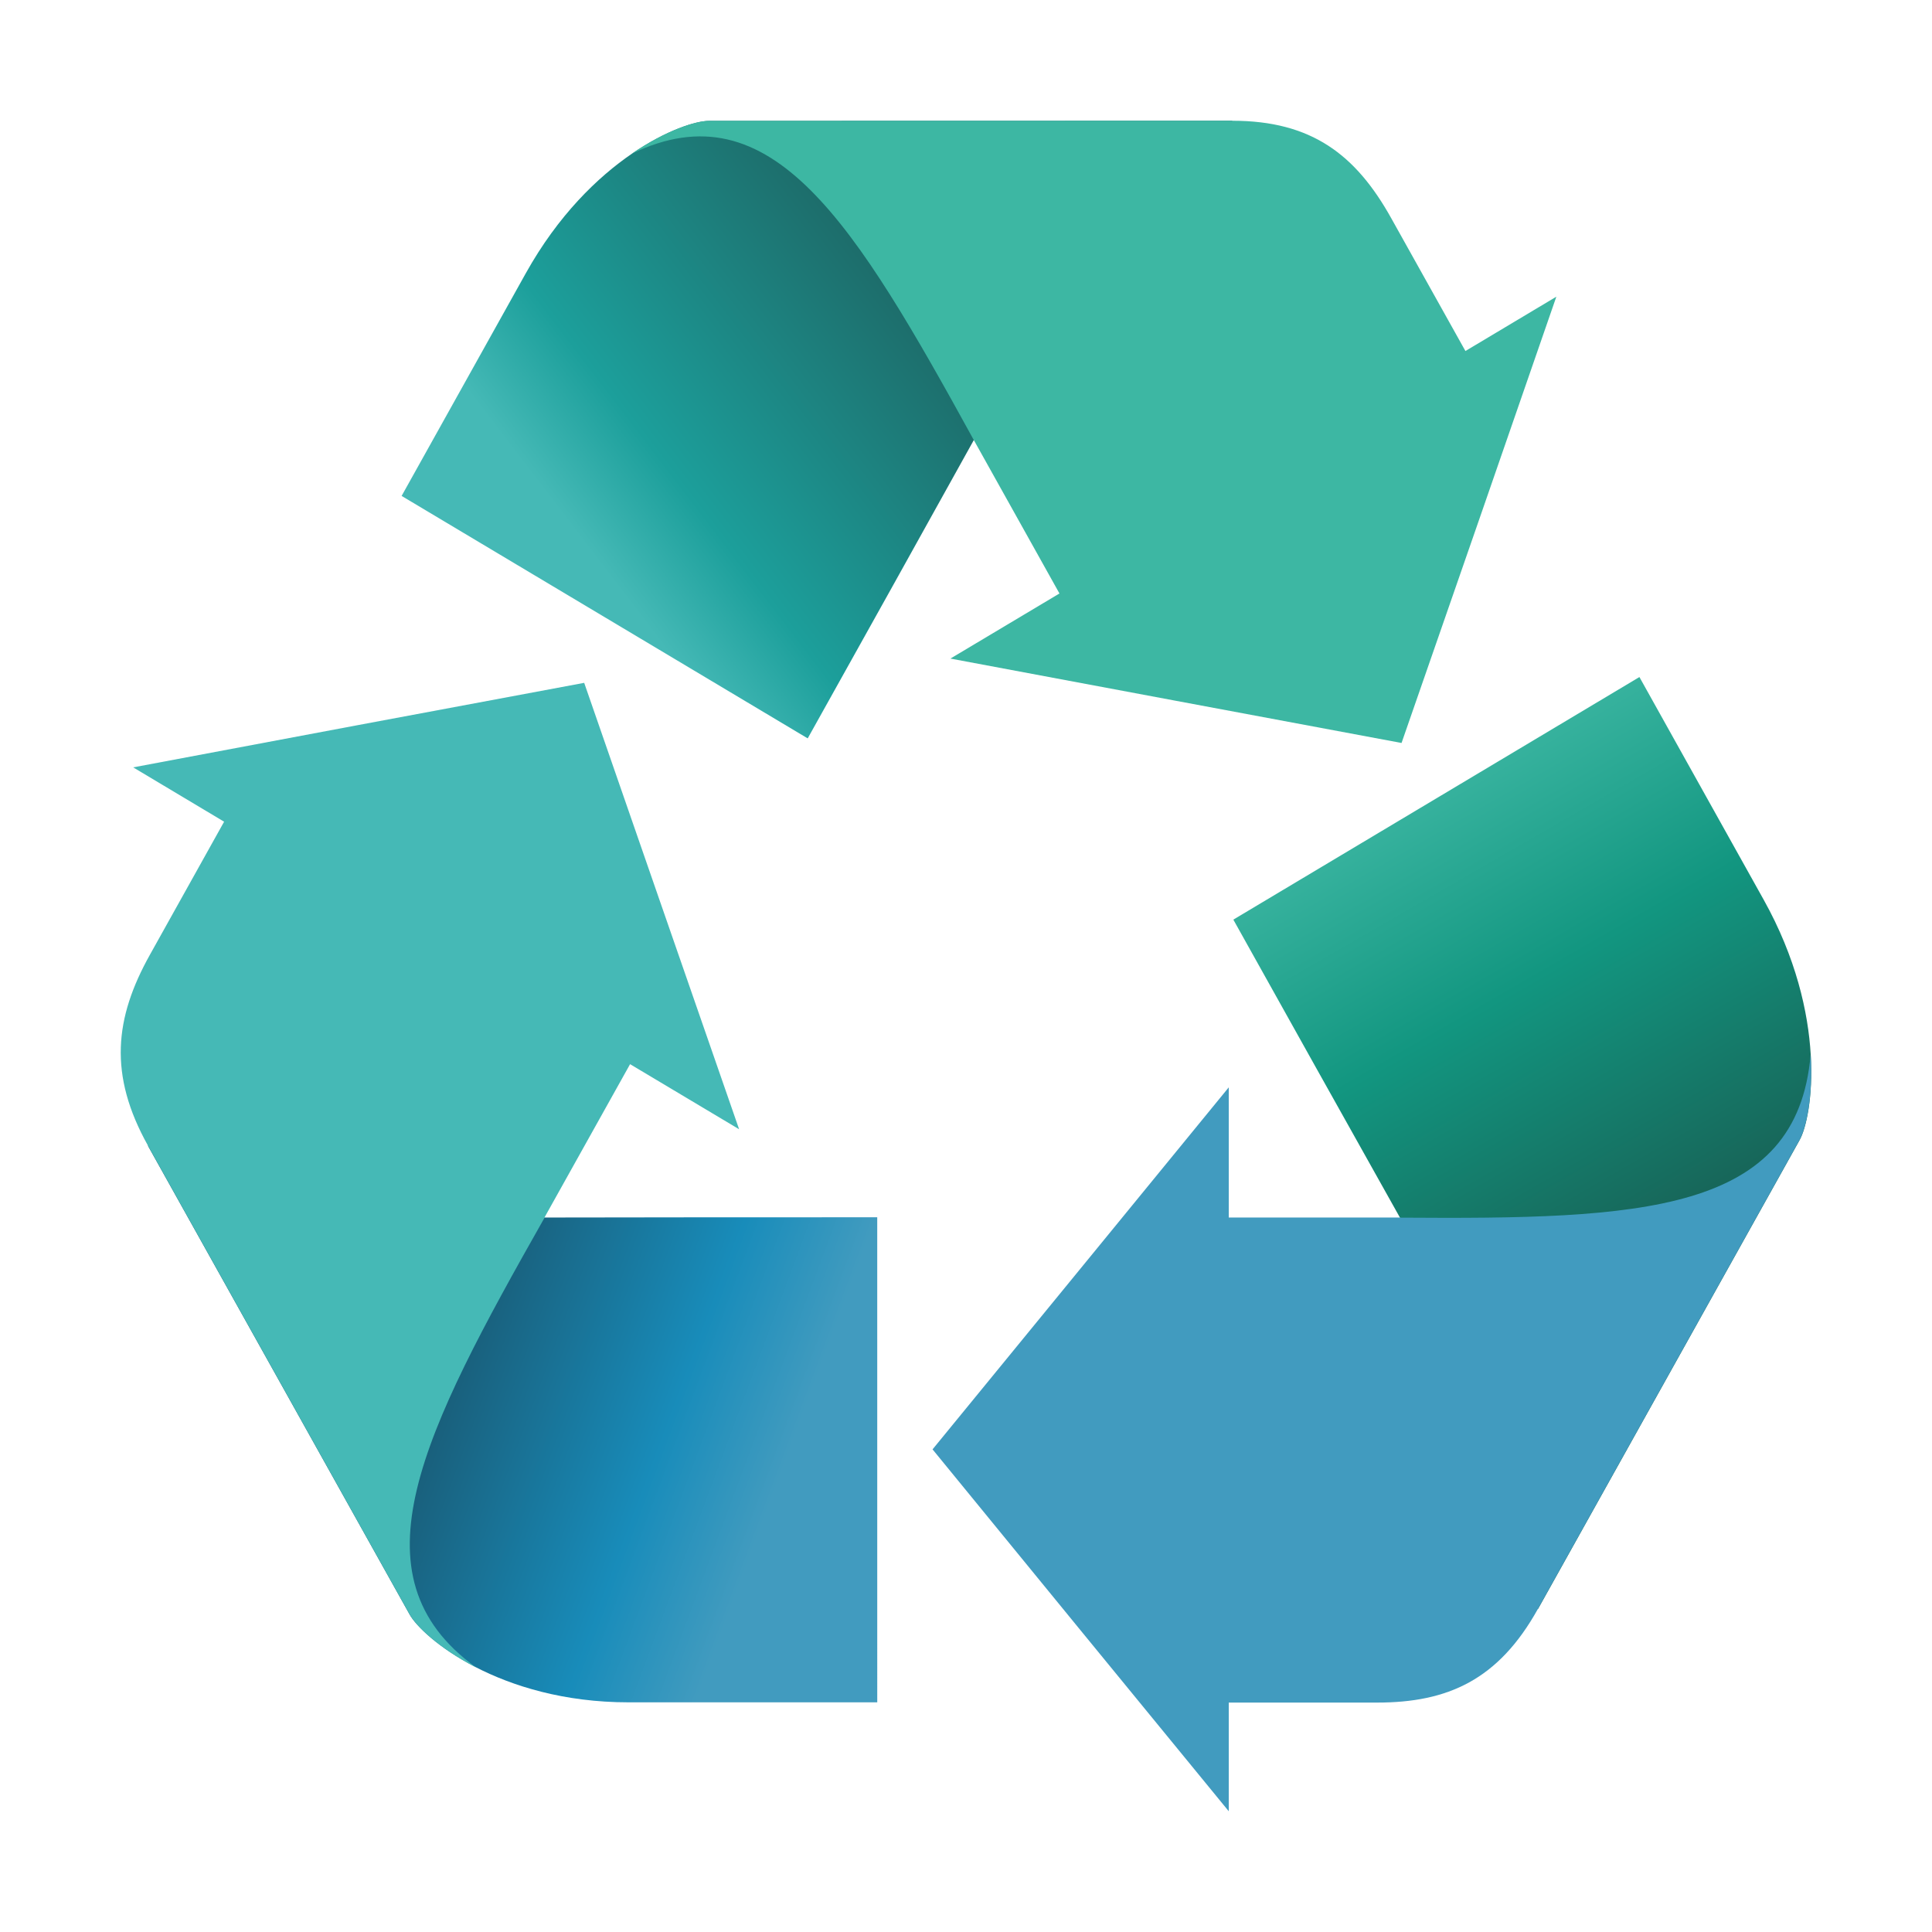
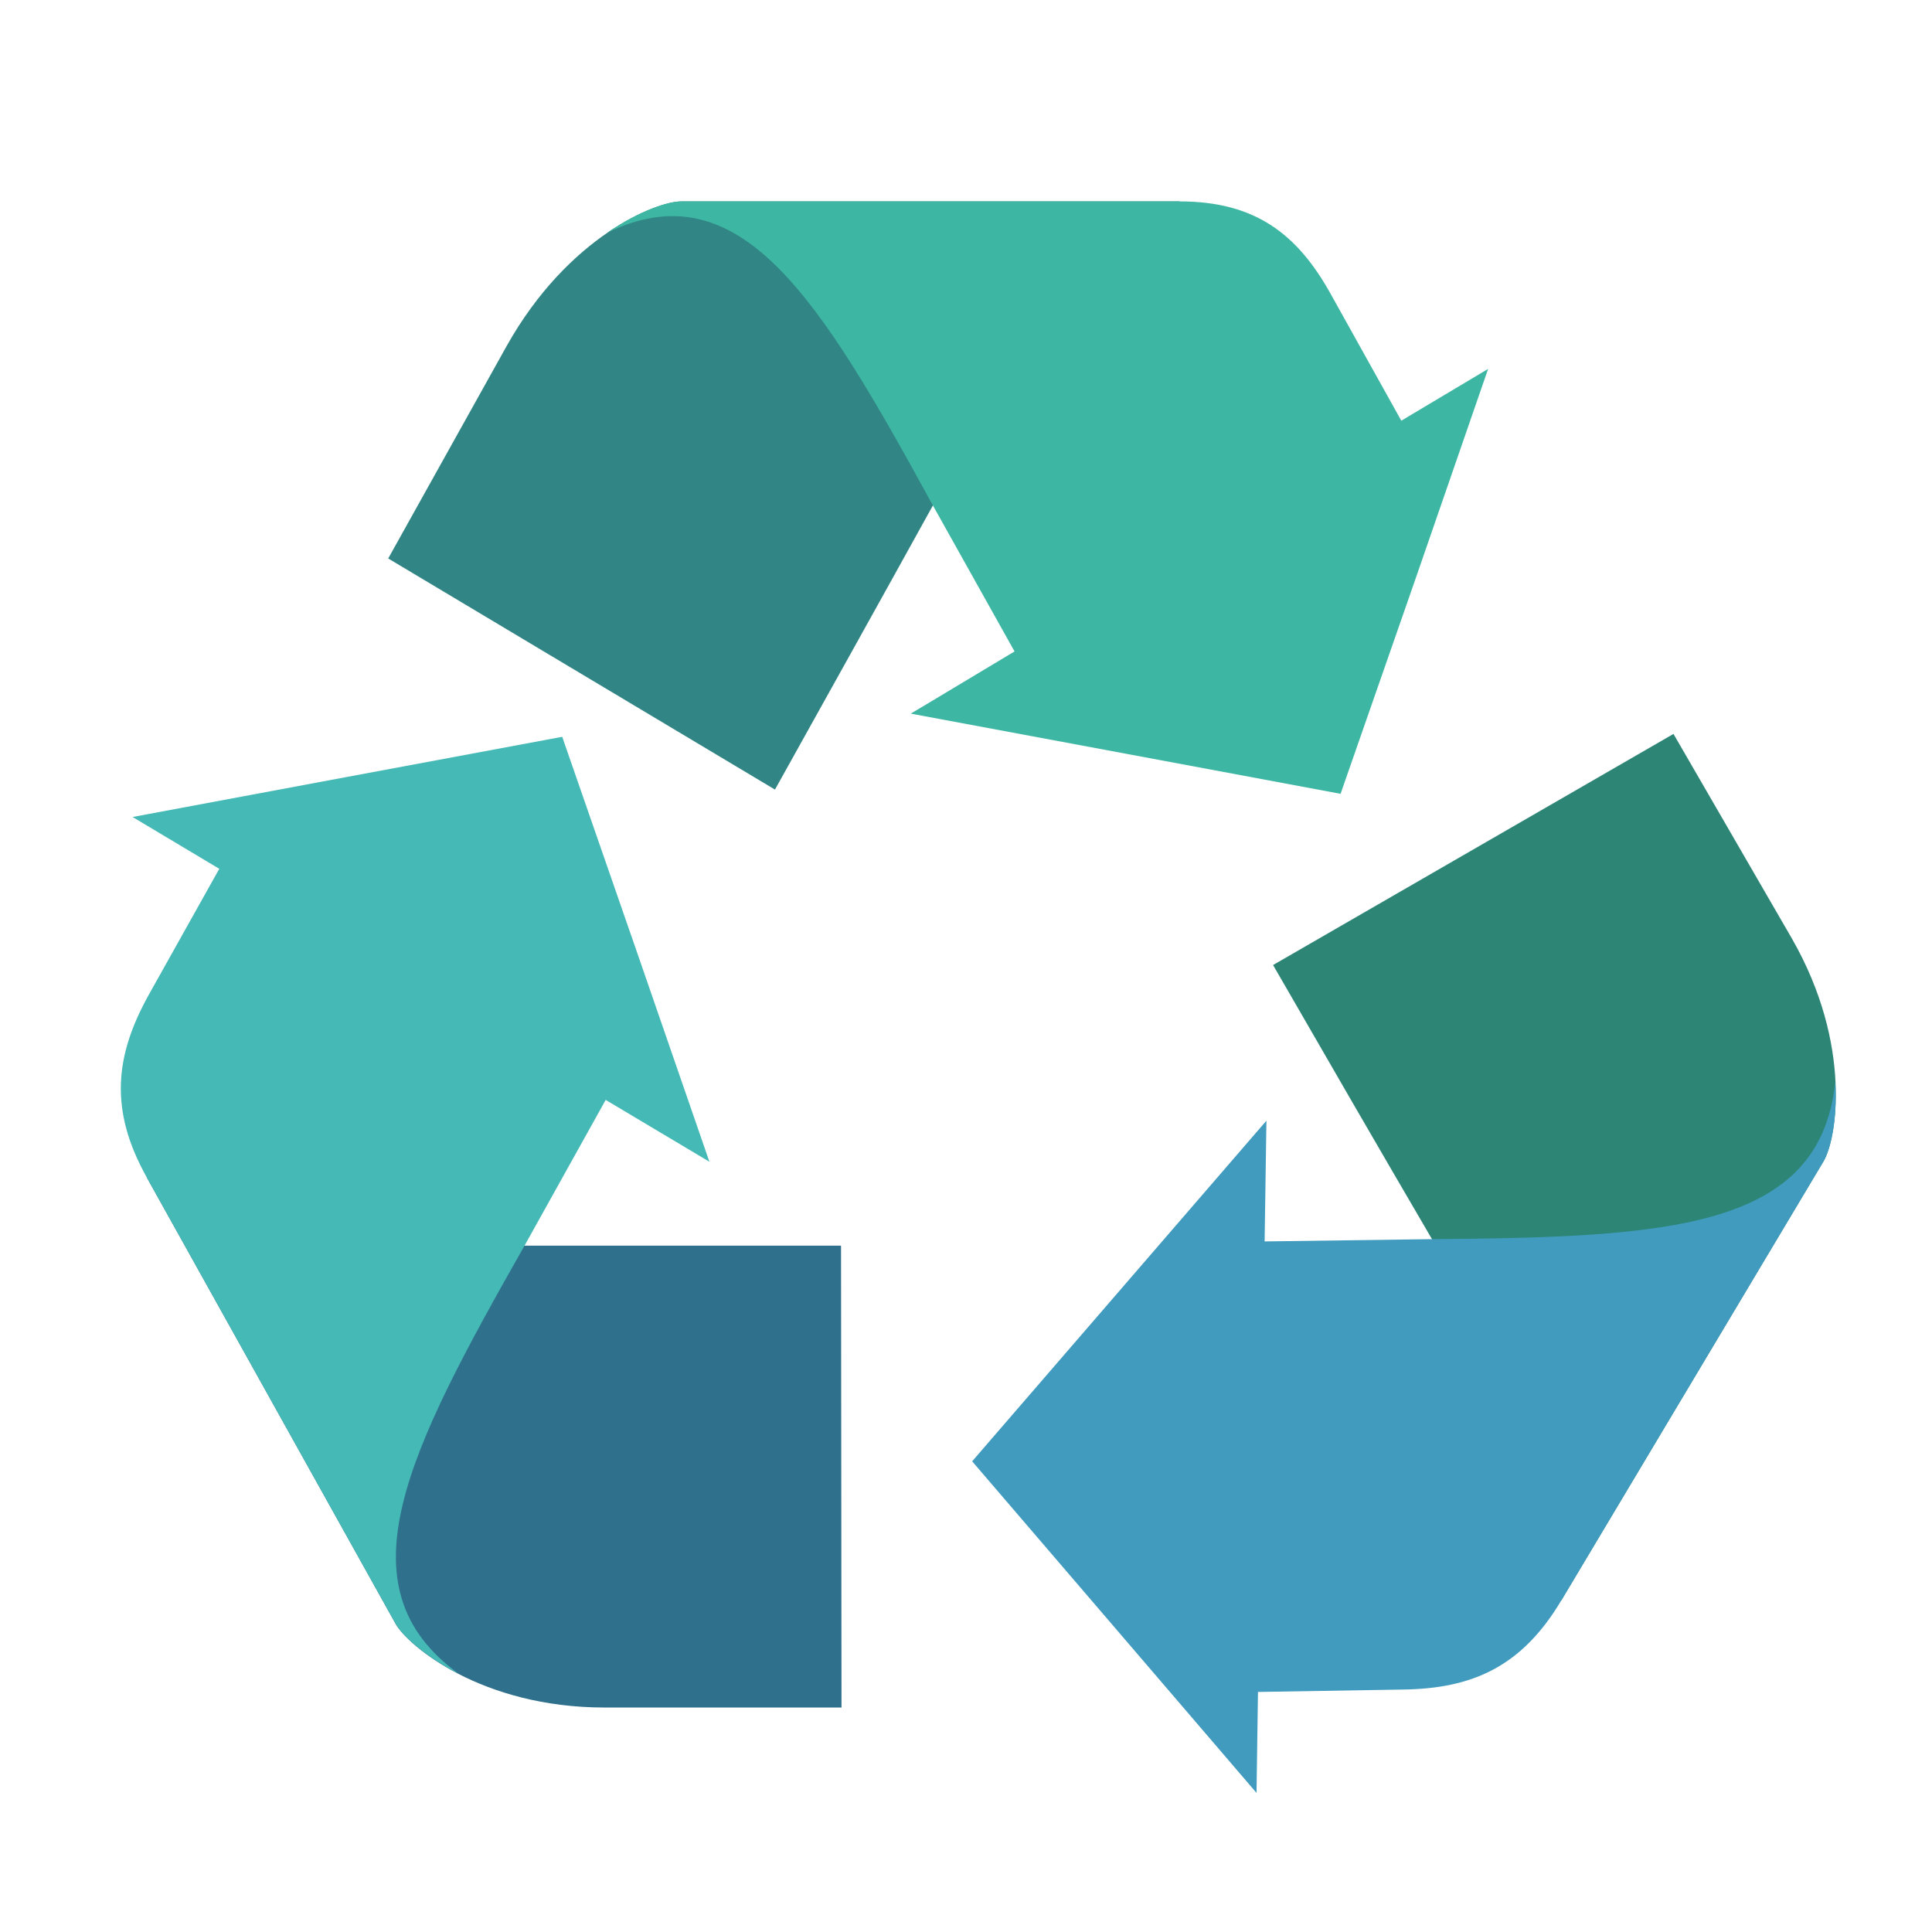
- <svg xmlns="http://www.w3.org/2000/svg" xmlns:xlink="http://www.w3.org/1999/xlink" viewBox="0 0 16 16" id="svg2" version="1.1" width="100%" height="100%">
-   <defs id="defs14">
-     <linearGradient gradientUnits="userSpaceOnUse" xlink:href="#linearGradient4146" id="linearGradient3307" y2="732.153" x2="894.946" y1="640.894" x1="881.505" />
-     <linearGradient gradientUnits="userSpaceOnUse" xlink:href="#linearGradient4801" id="linearGradient3305" y2="654.335" x2="877.73" y1="732.014" x1="889.936" />
-     <linearGradient gradientUnits="userSpaceOnUse" xlink:href="#linearGradient4748" id="linearGradient3303" y2="732.153" x2="894.946" y1="631.153" x1="838.632" />
-     <linearGradient gradientUnits="userSpaceOnUse" xlink:href="#linearGradient4136" id="linearGradient3124" y2="531.383" x2="730.942" y1="535.416" x1="853.489" />
-     <linearGradient gradientUnits="userSpaceOnUse" xlink:href="#linearGradient3873" id="linearGradient3122" y2="334.234" x2="810.714" y1="557.806" x1="689.146" />
-     <linearGradient gradientUnits="userSpaceOnUse" xlink:href="#linearGradient4156" id="linearGradient3120" y2="573.684" x2="854.286" y1="518.684" x1="713.036" />
-     <linearGradient gradientUnits="userSpaceOnUse" xlink:href="#linearGradient4146" id="linearGradient3118" y2="516.494" x2="716.031" y1="561.186" x1="844.636" />
-     <linearGradient gradientUnits="userSpaceOnUse" xlink:href="#linearGradient4146" id="linearGradient4915" y2="732.153" x2="894.946" y1="640.894" x1="881.505" />
-     <linearGradient gradientUnits="userSpaceOnUse" xlink:href="#linearGradient4801" id="linearGradient4913" y2="654.335" x2="877.73" y1="732.014" x1="889.936" />
-     <linearGradient gradientUnits="userSpaceOnUse" xlink:href="#linearGradient4748" id="linearGradient4911" y2="732.153" x2="894.946" y1="631.153" x1="838.632" />
-     <linearGradient id="linearGradient4748-8">
-       <stop offset="0" style="stop-color:#fcb923;stop-opacity:1" id="stop4750-3" />
-       <stop offset="0.478" style="stop-color:#fcb923;stop-opacity:1" id="stop4752-2" />
-       <stop offset="1" style="stop-color:#d97712;stop-opacity:1" id="stop4754-8" />
-     </linearGradient>
-     <linearGradient id="linearGradient4748-4">
-       <stop offset="0" style="stop-color:#fcb923;stop-opacity:1" id="stop4750-7" />
-       <stop offset="0.478" style="stop-color:#fcb923;stop-opacity:1" id="stop4752-1" />
-       <stop offset="1" style="stop-color:#d97712;stop-opacity:1" id="stop4754-3" />
-     </linearGradient>
-     <linearGradient gradientUnits="userSpaceOnUse" xlink:href="#linearGradient4156" id="linearGradient4154" y2="573.684" x2="854.286" y1="518.684" x1="713.036" />
-     <linearGradient gradientUnits="userSpaceOnUse" xlink:href="#linearGradient4136" id="linearGradient4142" y2="531.383" x2="730.942" y1="535.416" x1="853.489" />
-     <linearGradient gradientUnits="userSpaceOnUse" xlink:href="#linearGradient3873" id="linearGradient4120" y2="334.234" x2="810.714" y1="557.806" x1="689.146" />
-     <linearGradient id="linearGradient3873-4">
-       <stop offset="0" style="stop-color:#2c9157;stop-opacity:1" id="stop3875-42" />
-       <stop offset="0.803" style="stop-color:#2c9157;stop-opacity:1" id="stop3881-50" />
-       <stop offset="1" style="stop-color:#006457;stop-opacity:1" id="stop3877-4" />
-     </linearGradient>
-     <linearGradient gradientUnits="userSpaceOnUse" xlink:href="#linearGradient3873-4" id="linearGradient3879-4" y2="334.234" x2="810.714" y1="557.806" x1="689.146" />
-     <linearGradient id="linearGradient3836-0">
-       <stop offset="0" style="stop-color:#0b0184;stop-opacity:1" id="stop3838-2" />
-       <stop offset="0.326" style="stop-color:#2322ee;stop-opacity:1" id="stop3871-2" />
-       <stop offset="1" style="stop-color:#3b44fa;stop-opacity:1" id="stop3840-15" />
-     </linearGradient>
-     <linearGradient id="linearGradient3873-8">
-       <stop offset="0" style="stop-color:#2c9157;stop-opacity:1" id="stop3875-8" />
-       <stop offset="0.803" style="stop-color:#2c9157;stop-opacity:1" id="stop3881-1" />
-       <stop offset="1" style="stop-color:#006457;stop-opacity:1" id="stop3877-8" />
-     </linearGradient>
-     <linearGradient gradientUnits="userSpaceOnUse" xlink:href="#linearGradient3873-8" id="linearGradient3879-12" y2="334.234" x2="810.714" y1="557.806" x1="689.146" />
-     <linearGradient id="linearGradient3836-9">
-       <stop offset="0" style="stop-color:#0b0184;stop-opacity:1" id="stop3838-0" />
-       <stop offset="0.326" style="stop-color:#2322ee;stop-opacity:1" id="stop3871-53" />
-       <stop offset="1" style="stop-color:#3b44fa;stop-opacity:1" id="stop3840-9" />
-     </linearGradient>
-     <linearGradient gradientUnits="userSpaceOnUse" xlink:href="#linearGradient4146" id="linearGradient3869-4" y2="516.494" x2="716.031" y1="561.186" x1="844.636" />
-     <linearGradient id="linearGradient3873-9">
-       <stop offset="0" style="stop-color:#2c9157;stop-opacity:1" id="stop3875-9" />
-       <stop offset="0.803" style="stop-color:#2c9157;stop-opacity:1" id="stop3881-5" />
-       <stop offset="1" style="stop-color:#006457;stop-opacity:1" id="stop3877-5" />
-     </linearGradient>
-     <linearGradient gradientUnits="userSpaceOnUse" xlink:href="#linearGradient3873-9" id="linearGradient3879-1" y2="334.234" x2="810.714" y1="557.806" x1="689.146" />
-     <linearGradient id="linearGradient3836-4">
-       <stop offset="0" style="stop-color:#0b0184;stop-opacity:1" id="stop3838-9" />
-       <stop offset="0.326" style="stop-color:#2322ee;stop-opacity:1" id="stop3871-3" />
-       <stop offset="1" style="stop-color:#3b44fa;stop-opacity:1" id="stop3840-1" />
-     </linearGradient>
-     <linearGradient id="linearGradient3873-2">
-       <stop offset="0" style="stop-color:#2c9157;stop-opacity:1" id="stop3875-4" />
-       <stop offset="0.803" style="stop-color:#2c9157;stop-opacity:1" id="stop3881-6" />
-       <stop offset="1" style="stop-color:#006457;stop-opacity:1" id="stop3877-6" />
-     </linearGradient>
-     <linearGradient gradientUnits="userSpaceOnUse" xlink:href="#linearGradient3873-2" id="linearGradient3879-3" y2="334.234" x2="810.714" y1="557.806" x1="689.146" />
-     <linearGradient id="linearGradient3836-8">
-       <stop offset="0" style="stop-color:#0b0184;stop-opacity:1" id="stop3838-1" />
-       <stop offset="0.326" style="stop-color:#2322ee;stop-opacity:1" id="stop3871-5" />
-       <stop offset="1" style="stop-color:#3b44fa;stop-opacity:1" id="stop3840-2" />
-     </linearGradient>
-     <linearGradient gradientUnits="userSpaceOnUse" xlink:href="#linearGradient3855" id="linearGradient3861" y2="418.076" x2="720" y1="418.076" x1="-20" />
-     <linearGradient id="linearGradient3820">
-       <stop offset="0" style="stop-color:#ff0000;stop-opacity:1" id="stop3822" />
-       <stop offset="1" style="stop-color:#ff0000;stop-opacity:0" id="stop3824" />
-     </linearGradient>
-     <linearGradient id="linearGradient3836">
-       <stop offset="0" style="stop-color:#0b0184;stop-opacity:1" id="stop3838" />
-       <stop offset="0.326" style="stop-color:#2322ee;stop-opacity:1" id="stop3871" />
-       <stop offset="1" style="stop-color:#3b44fa;stop-opacity:1" id="stop3840" />
-     </linearGradient>
-     <linearGradient id="linearGradient3855">
-       <stop offset="0" style="stop-color:#3b44fa;stop-opacity:1" id="stop3857" />
-       <stop offset="1" style="stop-color:#3b44fa;stop-opacity:0" id="stop3859" />
-     </linearGradient>
-     <linearGradient id="linearGradient3873">
-       <stop offset="0" style="stop-color:#2c9157;stop-opacity:1" id="stop3875" />
-       <stop offset="0.803" style="stop-color:#2c9157;stop-opacity:1" id="stop3881" />
-       <stop offset="1" style="stop-color:#006457;stop-opacity:1" id="stop3877" />
-     </linearGradient>
-     <linearGradient id="linearGradient4136">
-       <stop offset="0" style="stop-color:#fcb923;stop-opacity:1" id="stop4138" />
-       <stop offset="0.705" style="stop-color:#fcb923;stop-opacity:1" id="stop4144" />
-       <stop offset="1" style="stop-color:#d97712;stop-opacity:1" id="stop4140" />
-     </linearGradient>
-     <linearGradient id="linearGradient4146">
-       <stop offset="0" style="stop-color:#45b9b6;stop-opacity:1;" id="stop4148" />
-       <stop offset="0.277" style="stop-color:#1c9f9b;stop-opacity:1;" id="stop4150" />
-       <stop offset="1" style="stop-color:#1d6c6a;stop-opacity:1;" id="stop4152" />
-     </linearGradient>
-     <linearGradient id="linearGradient4156">
-       <stop offset="0" style="stop-color:#0d00ab;stop-opacity:1" id="stop4158" />
-       <stop offset="0.497" style="stop-color:#2322ee;stop-opacity:1" id="stop4160" />
-       <stop offset="1" style="stop-color:#3b44fa;stop-opacity:1" id="stop4162" />
-     </linearGradient>
-     <linearGradient id="linearGradient4748">
-       <stop offset="0" style="stop-color:#3db7a3;stop-opacity:1;" id="stop4750" />
-       <stop offset="0.478" style="stop-color:#129680;stop-opacity:1;" id="stop4752" />
-       <stop offset="1" style="stop-color:#17675a;stop-opacity:1;" id="stop4754" />
-     </linearGradient>
-     <linearGradient id="linearGradient4801">
-       <stop offset="0" style="stop-color:#195f7b;stop-opacity:1;" id="stop4803" />
-       <stop offset="0.643" style="stop-color:#188cba;stop-opacity:1;" id="stop4805" />
-       <stop offset="1" style="stop-color:#419bbf;stop-opacity:1;" id="stop4807" />
-     </linearGradient>
-     <linearGradient xlink:href="#linearGradient4748" id="linearGradient3229" gradientUnits="userSpaceOnUse" x1="838.632" y1="631.153" x2="894.946" y2="732.153" />
-     <linearGradient xlink:href="#linearGradient4801" id="linearGradient3231" gradientUnits="userSpaceOnUse" x1="889.936" y1="732.014" x2="877.73" y2="654.335" />
-     <linearGradient xlink:href="#linearGradient4146" id="linearGradient3233" gradientUnits="userSpaceOnUse" x1="881.505" y1="640.894" x2="894.946" y2="732.153" />
-     <linearGradient xlink:href="#linearGradient4748" id="linearGradient3247" gradientUnits="userSpaceOnUse" x1="838.632" y1="631.153" x2="894.946" y2="732.153" />
-     <linearGradient xlink:href="#linearGradient4748" id="linearGradient3251" gradientUnits="userSpaceOnUse" x1="838.632" y1="631.153" x2="894.946" y2="732.153" gradientTransform="translate(323.9539,135.3267)" />
-     <linearGradient xlink:href="#linearGradient4748" id="linearGradient3255" gradientUnits="userSpaceOnUse" gradientTransform="matrix(0.0358928,0,0,0.03713322,-18.28934,-17.16433)" x1="838.632" y1="631.153" x2="894.946" y2="732.153" />
-     <linearGradient xlink:href="#linearGradient4801" id="linearGradient3257" gradientUnits="userSpaceOnUse" x1="889.936" y1="732.014" x2="877.73" y2="654.335" />
-     <linearGradient xlink:href="#linearGradient4801" id="linearGradient3261" gradientUnits="userSpaceOnUse" x1="889.936" y1="732.014" x2="877.73" y2="654.335" gradientTransform="matrix(-0.0179464,0.03215831,-0.03108408,-0.01856661,42.25986,-3.066849)" />
-     <linearGradient xlink:href="#linearGradient4146" id="linearGradient3263" gradientUnits="userSpaceOnUse" x1="881.505" y1="640.894" x2="894.946" y2="732.153" />
-     <linearGradient xlink:href="#linearGradient4146" id="linearGradient3267" gradientUnits="userSpaceOnUse" x1="881.505" y1="640.894" x2="894.946" y2="732.153" gradientTransform="matrix(-0.0179464,-0.03215831,0.03108408,-0.01856661,0.1973128,44.04261)" />
-   </defs>
-   <path style="fill:url(#linearGradient3255);fill-opacity:1;fill-rule:nonzero;stroke:none" id="rect4164-7-9-29" d="m 13.577,5.607 -3.363,2.009 c 0.459,0.823 0.919,1.646 1.38,2.468 l 1.143,3.241 2.167,-3.884 c 0.106,-0.19 0.238,-1.029 -0.298,-1.99 z" />
-   <path style="fill:#419bbf;fill-opacity:1;fill-rule:nonzero;stroke:none" id="rect4164-7-9-29-0" d="m 11.594,10.083 -1.418,0 0,-1.078 L 8.949,10.505 7.723,12.003 8.949,13.502 10.176,15 l 0,-0.9 1.229,0 c 0.585,0 1.004,-0.188 1.331,-0.775 l 2.167,-3.884 c 0.053,-0.095 0.113,-0.354 0.092,-0.709 -0.111,1.318 -1.403,1.366 -3.402,1.352 z" />
-   <path d="m 7.265,14.098 -1.003e-4,-4.017 c -0.919,-3.63e-4 -1.837,2.65e-4 -2.756,0.002 L 1.224,9.487 3.392,13.37 c 0.106,0.19 0.742,0.728 1.814,0.728 z" id="rect4164-7-9-29-1" style="fill:url(#linearGradient3261);fill-opacity:1;fill-rule:nonzero;stroke:none" />
-   <path d="M 4.509,10.083 5.218,8.813 6.121,9.352 5.479,7.503 4.838,5.655 2.97,6.004 1.103,6.355 1.856,6.805 1.242,7.906 C 0.949,8.43 0.897,8.9 1.225,9.487 l 2.168,3.884 c 0.053,0.095 0.239,0.278 0.548,0.437 -1.048,-0.759 -0.442,-1.94 0.569,-3.724 z" id="rect4164-7-9-29-0-6" style="fill:#45b9b6;fill-opacity:1;fill-rule:nonzero;stroke:none" />
-   <path d="M 3.326,4.107 6.689,6.115 C 7.149,5.292 7.607,4.469 8.065,3.644 L 10.207,1 5.872,1.001 C 5.66,1.001 4.891,1.302 4.355,2.262 z" id="rect4164-7-9-29-01" style="fill:url(#linearGradient3267);fill-opacity:1;fill-rule:nonzero;stroke:none" />
-   <path d="M 8.065,3.645 8.774,4.915 7.871,5.454 9.74,5.804 11.607,6.153 12.249,4.305 12.889,2.457 12.136,2.907 11.521,1.806 C 11.228,1.281 10.862,1 10.206,1 L 5.872,1.001 C 5.765,1.001 5.519,1.076 5.232,1.273 6.391,0.714 7.077,1.847 8.065,3.645 z" id="rect4164-7-9-29-0-2" style="fill:#3db7a3;fill-opacity:1;fill-rule:nonzero;stroke:none" />
+ <svg xmlns="http://www.w3.org/2000/svg" width="16" height="16" viewBox="0 0 16 16">
+   <path style="fill:#2f708c" d="M 6.969 14.141 L 6.965 10.316 C 6.09 10.316 5.219 10.316 4.344 10.316 L 1.215 9.75 L 3.277 13.449 C 3.379 13.629 3.984 14.141 5.008 14.141 Z " />
+   <path style="fill:#45b9b5" d="M 4.344 10.316 L 5.016 9.109 L 5.875 9.621 L 5.266 7.859 L 4.656 6.102 L 2.875 6.434 L 1.098 6.766 L 1.816 7.195 L 1.23 8.242 C 0.953 8.742 0.902 9.191 1.215 9.75 L 3.277 13.449 C 3.328 13.539 3.508 13.711 3.801 13.863 C 2.801 13.141 3.379 12.016 4.344 10.316 Z " />
+   <path style="fill:#318685" d="M 3.215 4.625 L 6.418 6.539 C 6.855 5.754 7.293 4.969 7.727 4.184 L 9.77 1.668 L 5.641 1.668 C 5.438 1.668 4.707 1.953 4.195 2.867 Z " />
+   <path style="fill:#3db7a3" d="M 7.727 4.188 L 8.402 5.395 L 7.543 5.91 L 9.324 6.242 L 11.102 6.574 L 11.715 4.816 L 12.324 3.055 L 11.605 3.484 L 11.02 2.434 C 10.742 1.934 10.391 1.668 9.77 1.668 L 5.641 1.668 C 5.539 1.668 5.305 1.738 5.031 1.926 C 6.133 1.395 6.789 2.473 7.727 4.188 Z " />
+   <path style="fill:#2d8576" d="M 13.859 6.078 L 10.543 7.992 C 10.98 8.75 11.418 9.508 11.859 10.262 L 12.93 13.254 L 15.102 9.617 C 15.207 9.441 15.348 8.66 14.84 7.773 Z " />
+   <path style="fill:#409bbf" d="M 11.859 10.262 L 10.473 10.281 L 10.488 9.281 L 8.051 12.102 L 9.227 13.473 L 10.406 14.848 L 10.418 14.012 L 11.621 13.992 C 12.191 13.984 12.602 13.805 12.93 13.254 L 15.102 9.617 C 15.156 9.527 15.219 9.289 15.199 8.957 C 15.074 10.184 13.812 10.246 11.859 10.262 Z " />
</svg>
